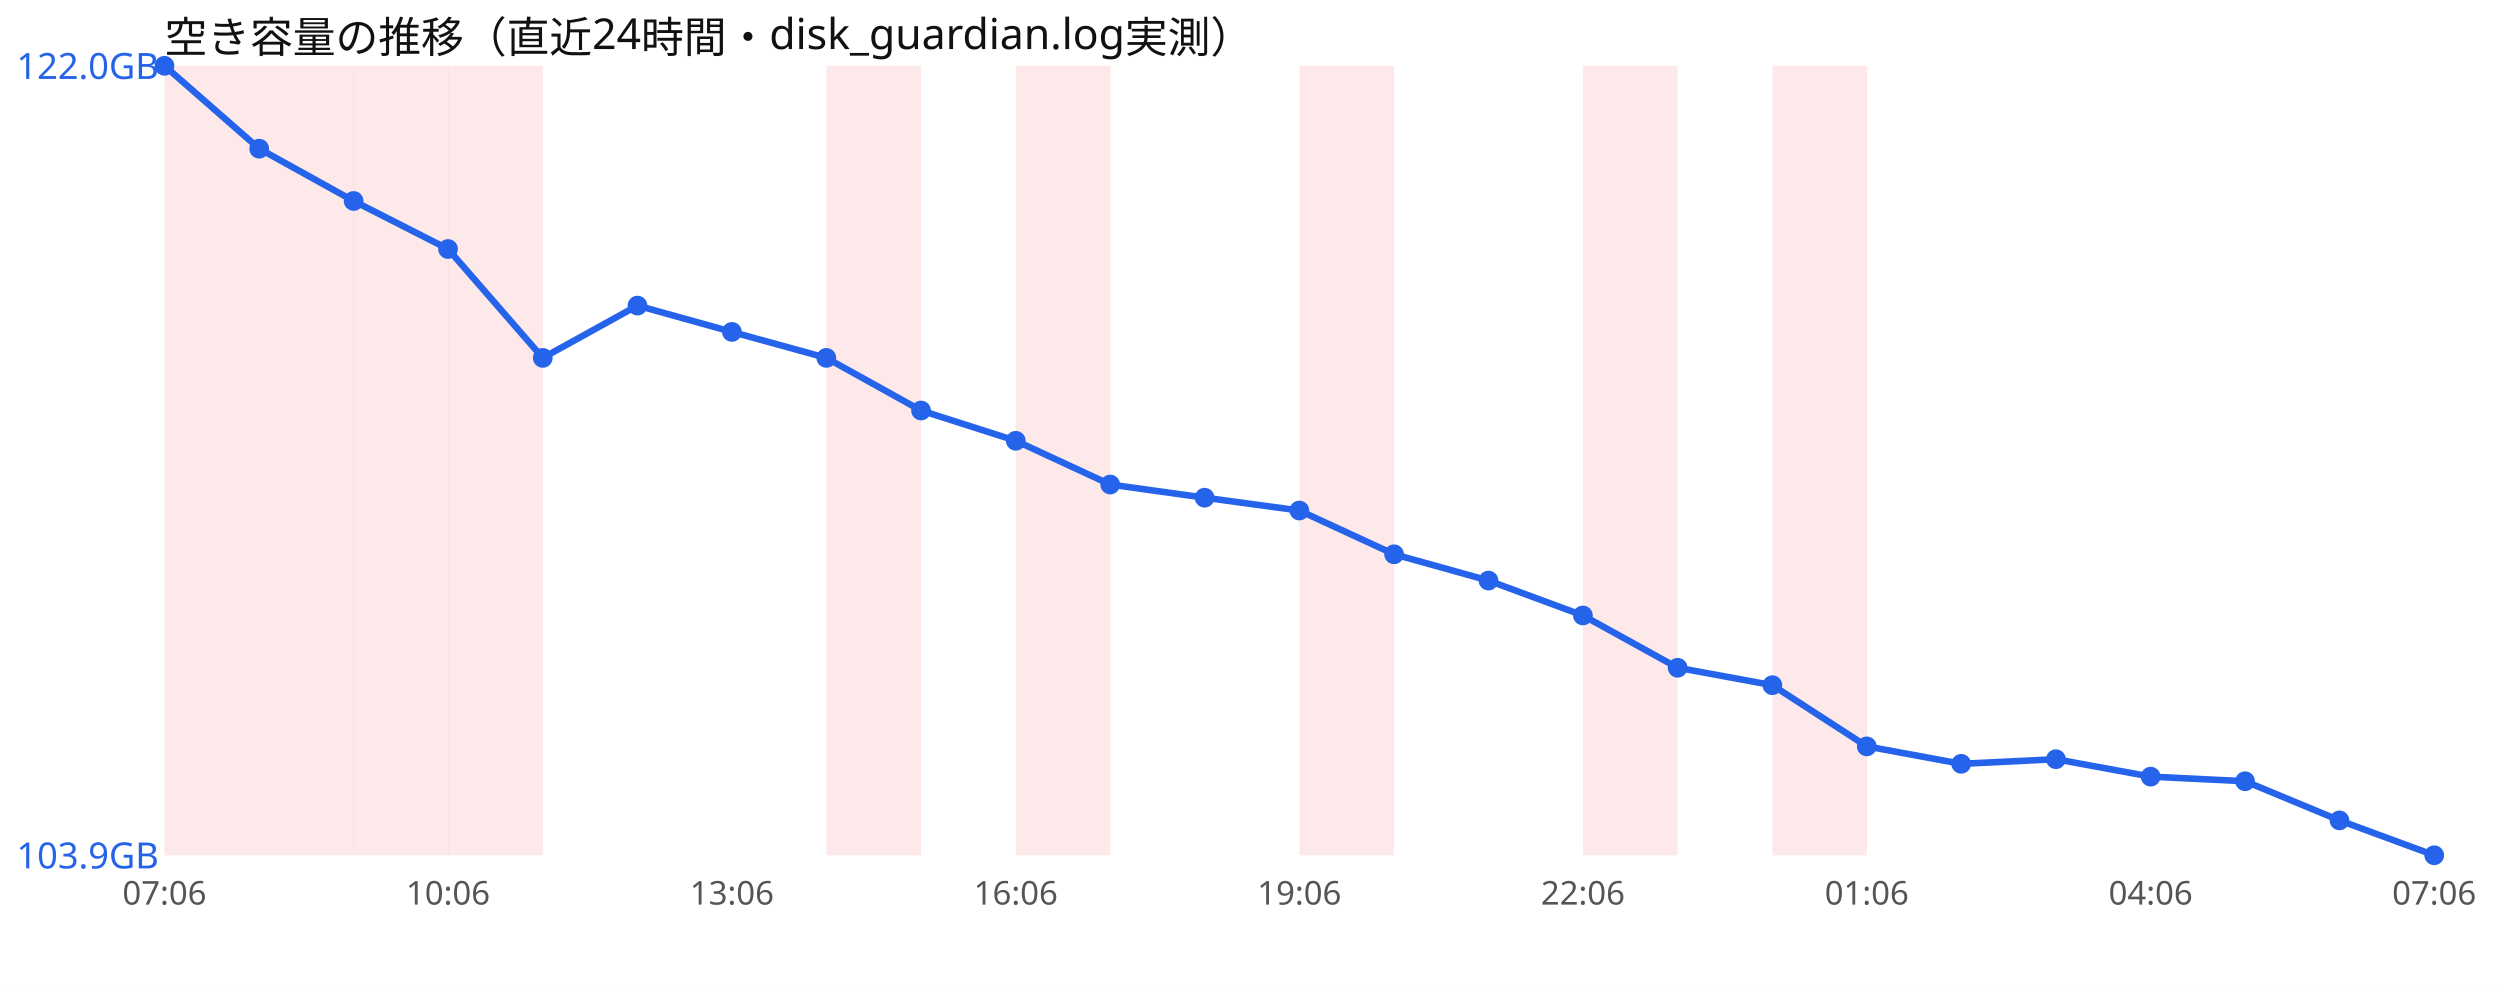
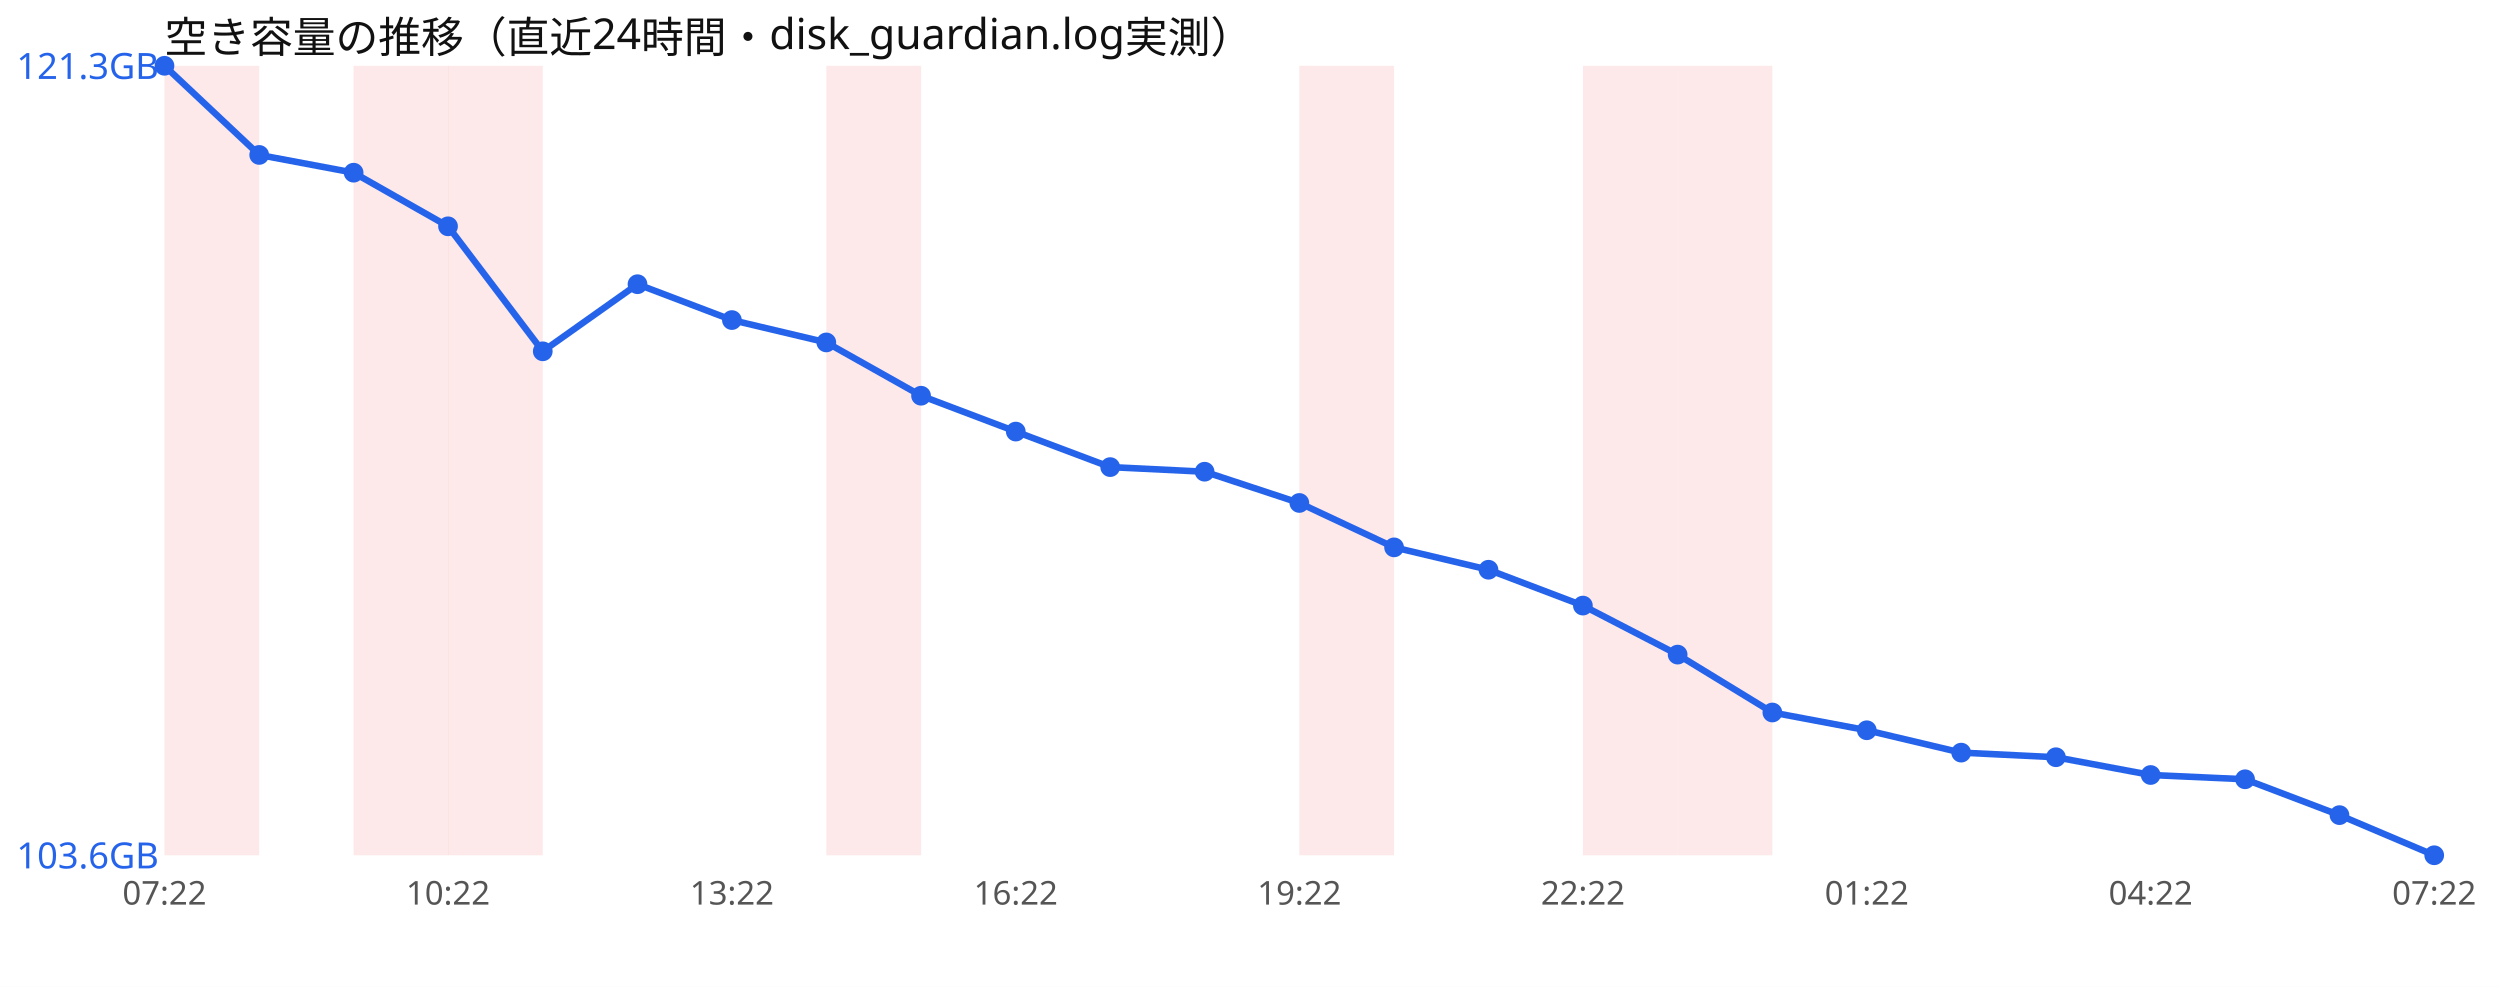
<svg xmlns="http://www.w3.org/2000/svg" width="760" height="300" viewBox="0 0 760 300" font-family="sans-serif">
  <rect width="760" height="300" fill="#ffffff" />
  <text x="50" y="16" font-size="13" fill="#111">空き容量の推移（直近24時間・disk_guardian.log実測）</text>
  <rect x="50.0" y="20" width="28.8" height="240" fill="#ef4444" opacity="0.12" />
-   <rect x="78.8" y="20" width="28.8" height="240" fill="#ef4444" opacity="0.12" />
  <rect x="107.5" y="20" width="28.8" height="240" fill="#ef4444" opacity="0.12" />
  <rect x="136.2" y="20" width="28.8" height="240" fill="#ef4444" opacity="0.12" />
  <rect x="251.2" y="20" width="28.8" height="240" fill="#ef4444" opacity="0.12" />
-   <rect x="308.8" y="20" width="28.8" height="240" fill="#ef4444" opacity="0.12" />
  <rect x="395.0" y="20" width="28.8" height="240" fill="#ef4444" opacity="0.12" />
  <rect x="481.2" y="20" width="28.8" height="240" fill="#ef4444" opacity="0.12" />
-   <rect x="538.8" y="20" width="28.8" height="240" fill="#ef4444" opacity="0.12" />
-   <polyline points="50.0,20.0 78.8,45.2 107.5,61.1 136.2,75.7 165.0,108.8 193.8,92.9 222.5,100.9 251.2,108.8 280.0,124.8 308.8,134.0 337.5,147.3 366.2,151.3 395.0,155.2 423.8,168.5 452.5,176.5 481.2,187.1 510.0,203.0 538.8,208.3 567.5,226.9 596.2,232.2 625.0,230.8 653.8,236.1 682.5,237.5 711.2,249.4 740.0,260.0" fill="none" stroke="#2563eb" stroke-width="2" />
+   <rect x="510.0" y="20" width="28.8" height="240" fill="#ef4444" opacity="0.12" />
+   <polyline points="50.0,20.0 78.8,47.1 107.5,52.5 136.2,68.8 165.0,106.8 193.8,86.4 222.5,97.3 251.2,104.1 280.0,120.3 308.8,131.2 337.5,142.0 366.2,143.4 395.0,152.9 423.8,166.4 452.5,173.2 481.2,184.1 510.0,199.0 538.8,216.6 567.5,222.0 596.2,228.8 625.0,230.2 653.8,235.6 682.5,236.9 711.2,247.8 740.0,260.0" fill="none" stroke="#2563eb" stroke-width="2" />
  <circle cx="50.0" cy="20.0" r="3" fill="#2563eb" />
-   <circle cx="78.8" cy="45.2" r="3" fill="#2563eb" />
-   <circle cx="107.5" cy="61.1" r="3" fill="#2563eb" />
-   <circle cx="136.2" cy="75.7" r="3" fill="#2563eb" />
-   <circle cx="165.0" cy="108.8" r="3" fill="#2563eb" />
-   <circle cx="193.8" cy="92.9" r="3" fill="#2563eb" />
-   <circle cx="222.5" cy="100.9" r="3" fill="#2563eb" />
-   <circle cx="251.2" cy="108.8" r="3" fill="#2563eb" />
-   <circle cx="280.0" cy="124.8" r="3" fill="#2563eb" />
-   <circle cx="308.8" cy="134.0" r="3" fill="#2563eb" />
-   <circle cx="337.5" cy="147.3" r="3" fill="#2563eb" />
-   <circle cx="366.2" cy="151.3" r="3" fill="#2563eb" />
-   <circle cx="395.0" cy="155.2" r="3" fill="#2563eb" />
-   <circle cx="423.8" cy="168.5" r="3" fill="#2563eb" />
-   <circle cx="452.5" cy="176.5" r="3" fill="#2563eb" />
-   <circle cx="481.2" cy="187.1" r="3" fill="#2563eb" />
-   <circle cx="510.0" cy="203.0" r="3" fill="#2563eb" />
-   <circle cx="538.8" cy="208.3" r="3" fill="#2563eb" />
-   <circle cx="567.5" cy="226.9" r="3" fill="#2563eb" />
-   <circle cx="596.2" cy="232.2" r="3" fill="#2563eb" />
-   <circle cx="625.0" cy="230.8" r="3" fill="#2563eb" />
-   <circle cx="653.8" cy="236.1" r="3" fill="#2563eb" />
-   <circle cx="682.5" cy="237.5" r="3" fill="#2563eb" />
-   <circle cx="711.2" cy="249.4" r="3" fill="#2563eb" />
+   <circle cx="78.8" cy="47.1" r="3" fill="#2563eb" />
+   <circle cx="107.5" cy="52.5" r="3" fill="#2563eb" />
+   <circle cx="136.2" cy="68.8" r="3" fill="#2563eb" />
+   <circle cx="165.0" cy="106.8" r="3" fill="#2563eb" />
+   <circle cx="193.8" cy="86.4" r="3" fill="#2563eb" />
+   <circle cx="222.5" cy="97.3" r="3" fill="#2563eb" />
+   <circle cx="251.2" cy="104.1" r="3" fill="#2563eb" />
+   <circle cx="280.0" cy="120.3" r="3" fill="#2563eb" />
+   <circle cx="308.8" cy="131.2" r="3" fill="#2563eb" />
+   <circle cx="337.5" cy="142.0" r="3" fill="#2563eb" />
+   <circle cx="366.2" cy="143.4" r="3" fill="#2563eb" />
+   <circle cx="395.0" cy="152.9" r="3" fill="#2563eb" />
+   <circle cx="423.8" cy="166.4" r="3" fill="#2563eb" />
+   <circle cx="452.5" cy="173.2" r="3" fill="#2563eb" />
+   <circle cx="481.2" cy="184.1" r="3" fill="#2563eb" />
+   <circle cx="510.0" cy="199.0" r="3" fill="#2563eb" />
+   <circle cx="538.8" cy="216.6" r="3" fill="#2563eb" />
+   <circle cx="567.5" cy="222.0" r="3" fill="#2563eb" />
+   <circle cx="596.2" cy="228.8" r="3" fill="#2563eb" />
+   <circle cx="625.0" cy="230.2" r="3" fill="#2563eb" />
+   <circle cx="653.8" cy="235.6" r="3" fill="#2563eb" />
+   <circle cx="682.5" cy="236.9" r="3" fill="#2563eb" />
+   <circle cx="711.2" cy="247.8" r="3" fill="#2563eb" />
  <circle cx="740.0" cy="260.0" r="3" fill="#2563eb" />
-   <text x="5" y="24.0" font-size="11" fill="#2563eb">122.0GB</text>
-   <text x="5" y="264.0" font-size="11" fill="#2563eb">103.9GB</text>
-   <text x="50.0" y="275" font-size="10" fill="#555" text-anchor="middle">07:06</text>
-   <text x="136.2" y="275" font-size="10" fill="#555" text-anchor="middle">10:06</text>
-   <text x="222.5" y="275" font-size="10" fill="#555" text-anchor="middle">13:06</text>
-   <text x="308.8" y="275" font-size="10" fill="#555" text-anchor="middle">16:06</text>
-   <text x="395.0" y="275" font-size="10" fill="#555" text-anchor="middle">19:06</text>
-   <text x="481.2" y="275" font-size="10" fill="#555" text-anchor="middle">22:06</text>
-   <text x="567.5" y="275" font-size="10" fill="#555" text-anchor="middle">01:06</text>
-   <text x="653.8" y="275" font-size="10" fill="#555" text-anchor="middle">04:06</text>
-   <text x="740.0" y="275" font-size="10" fill="#555" text-anchor="middle">07:06</text>
+   <text x="5" y="24.0" font-size="11" fill="#2563eb">121.3GB</text>
+   <text x="5" y="264.0" font-size="11" fill="#2563eb">103.6GB</text>
+   <text x="50.0" y="275" font-size="10" fill="#555" text-anchor="middle">07:22</text>
+   <text x="136.2" y="275" font-size="10" fill="#555" text-anchor="middle">10:22</text>
+   <text x="222.5" y="275" font-size="10" fill="#555" text-anchor="middle">13:22</text>
+   <text x="308.8" y="275" font-size="10" fill="#555" text-anchor="middle">16:22</text>
+   <text x="395.0" y="275" font-size="10" fill="#555" text-anchor="middle">19:22</text>
+   <text x="481.2" y="275" font-size="10" fill="#555" text-anchor="middle">22:22</text>
+   <text x="567.5" y="275" font-size="10" fill="#555" text-anchor="middle">01:22</text>
+   <text x="653.8" y="275" font-size="10" fill="#555" text-anchor="middle">04:22</text>
+   <text x="740.0" y="275" font-size="10" fill="#555" text-anchor="middle">07:22</text>
</svg>
